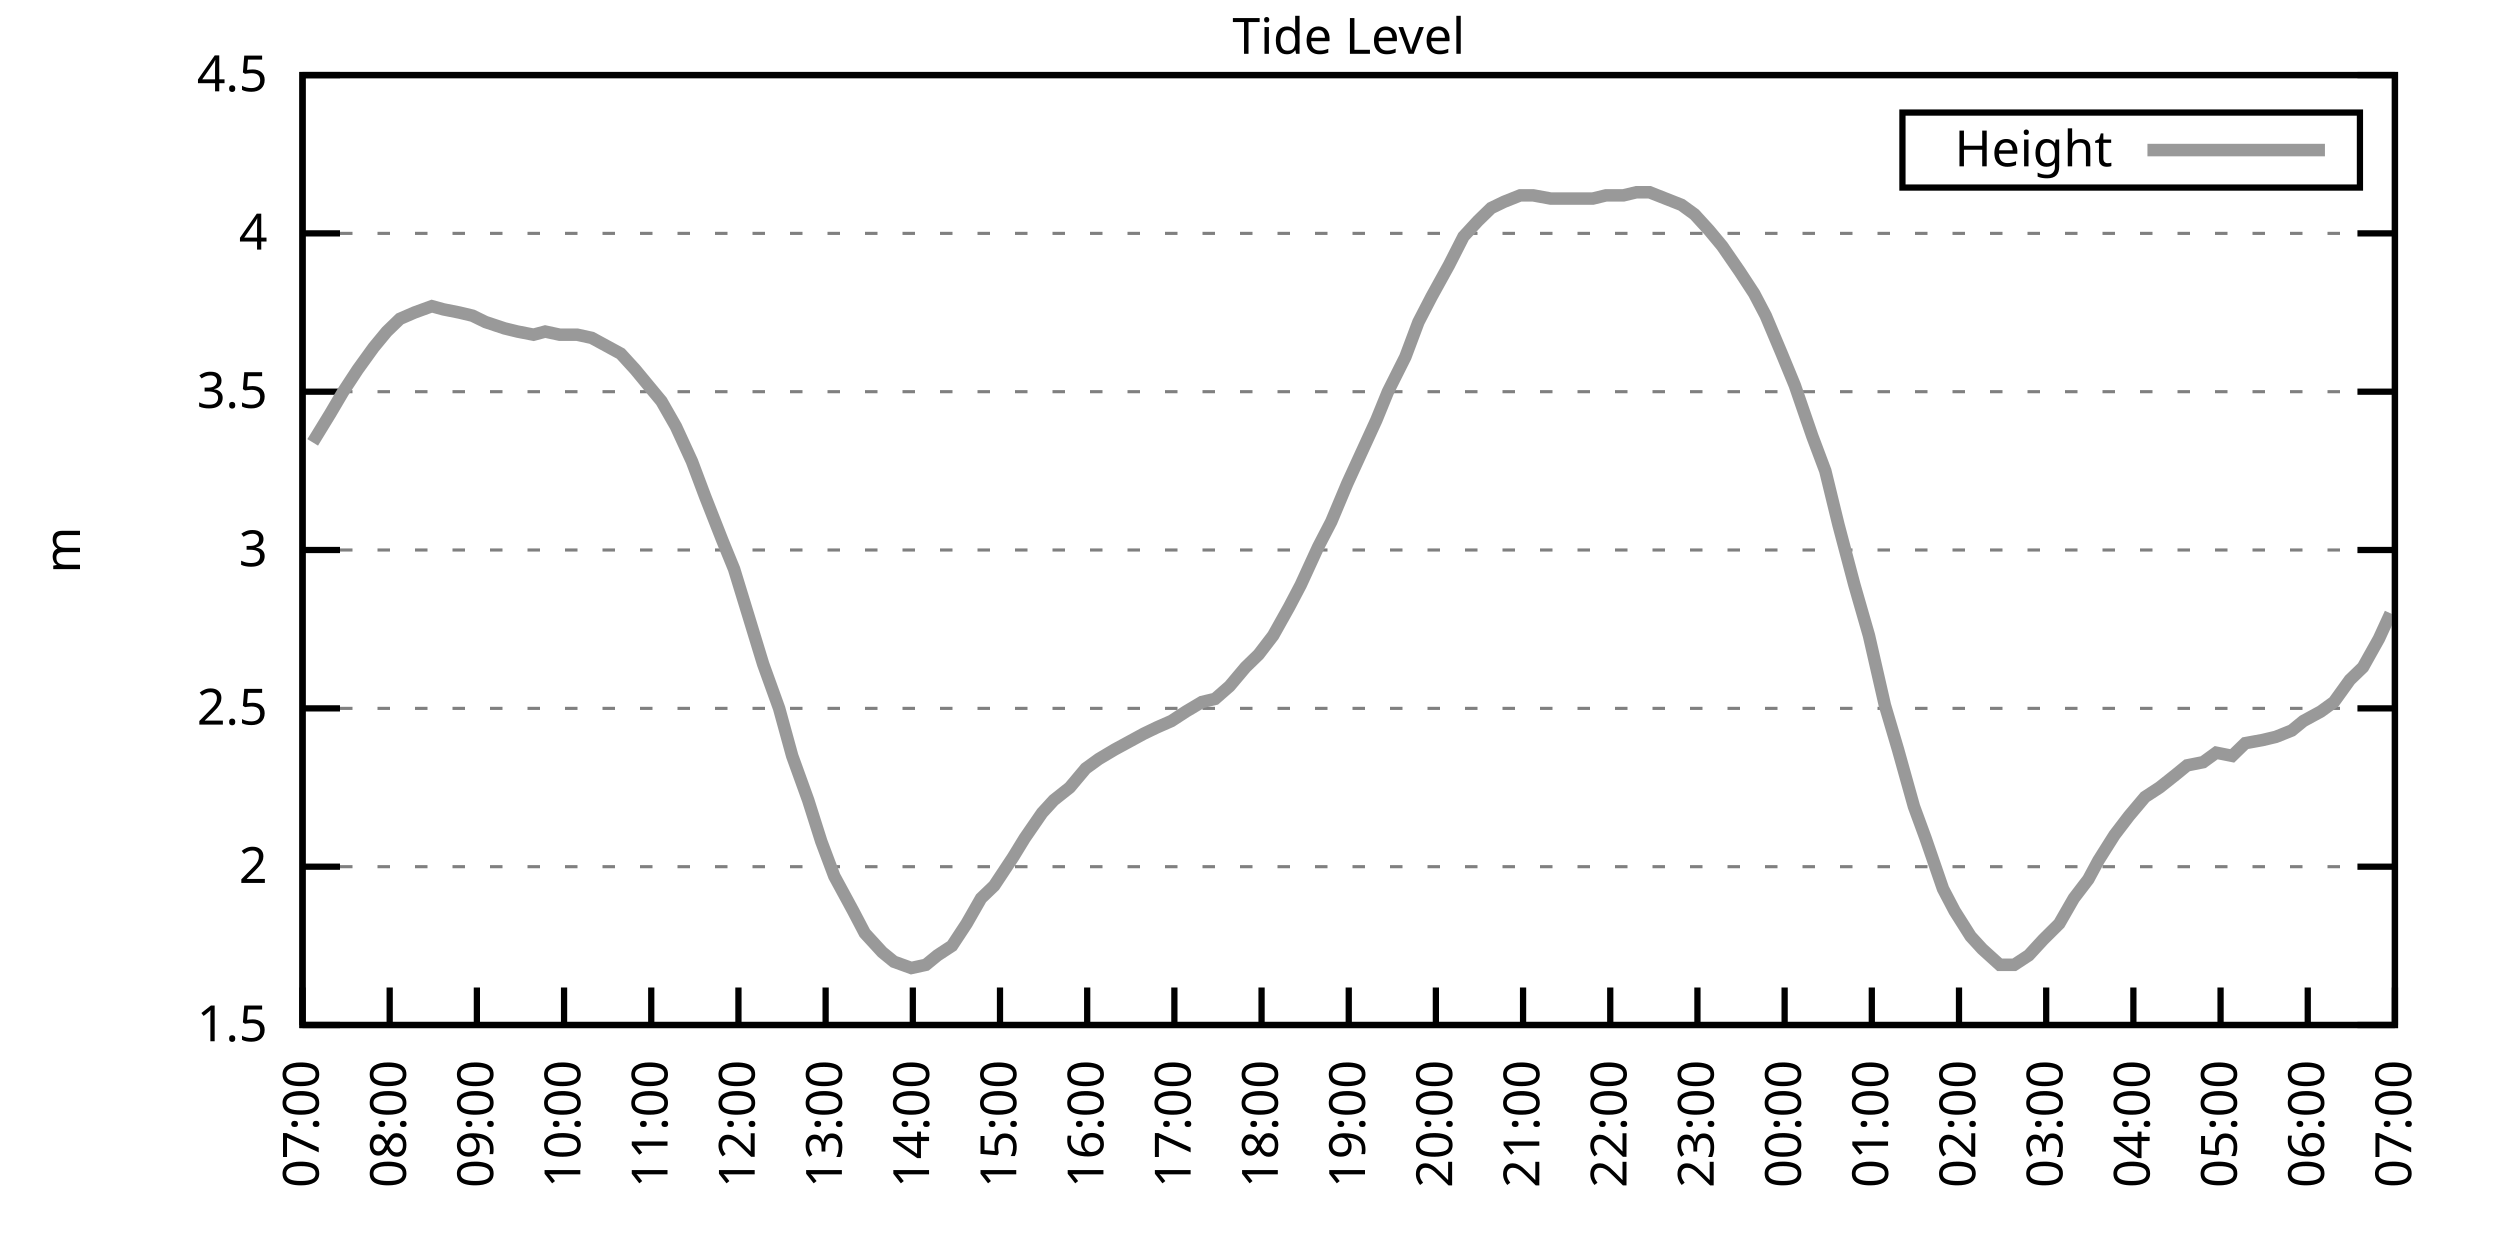
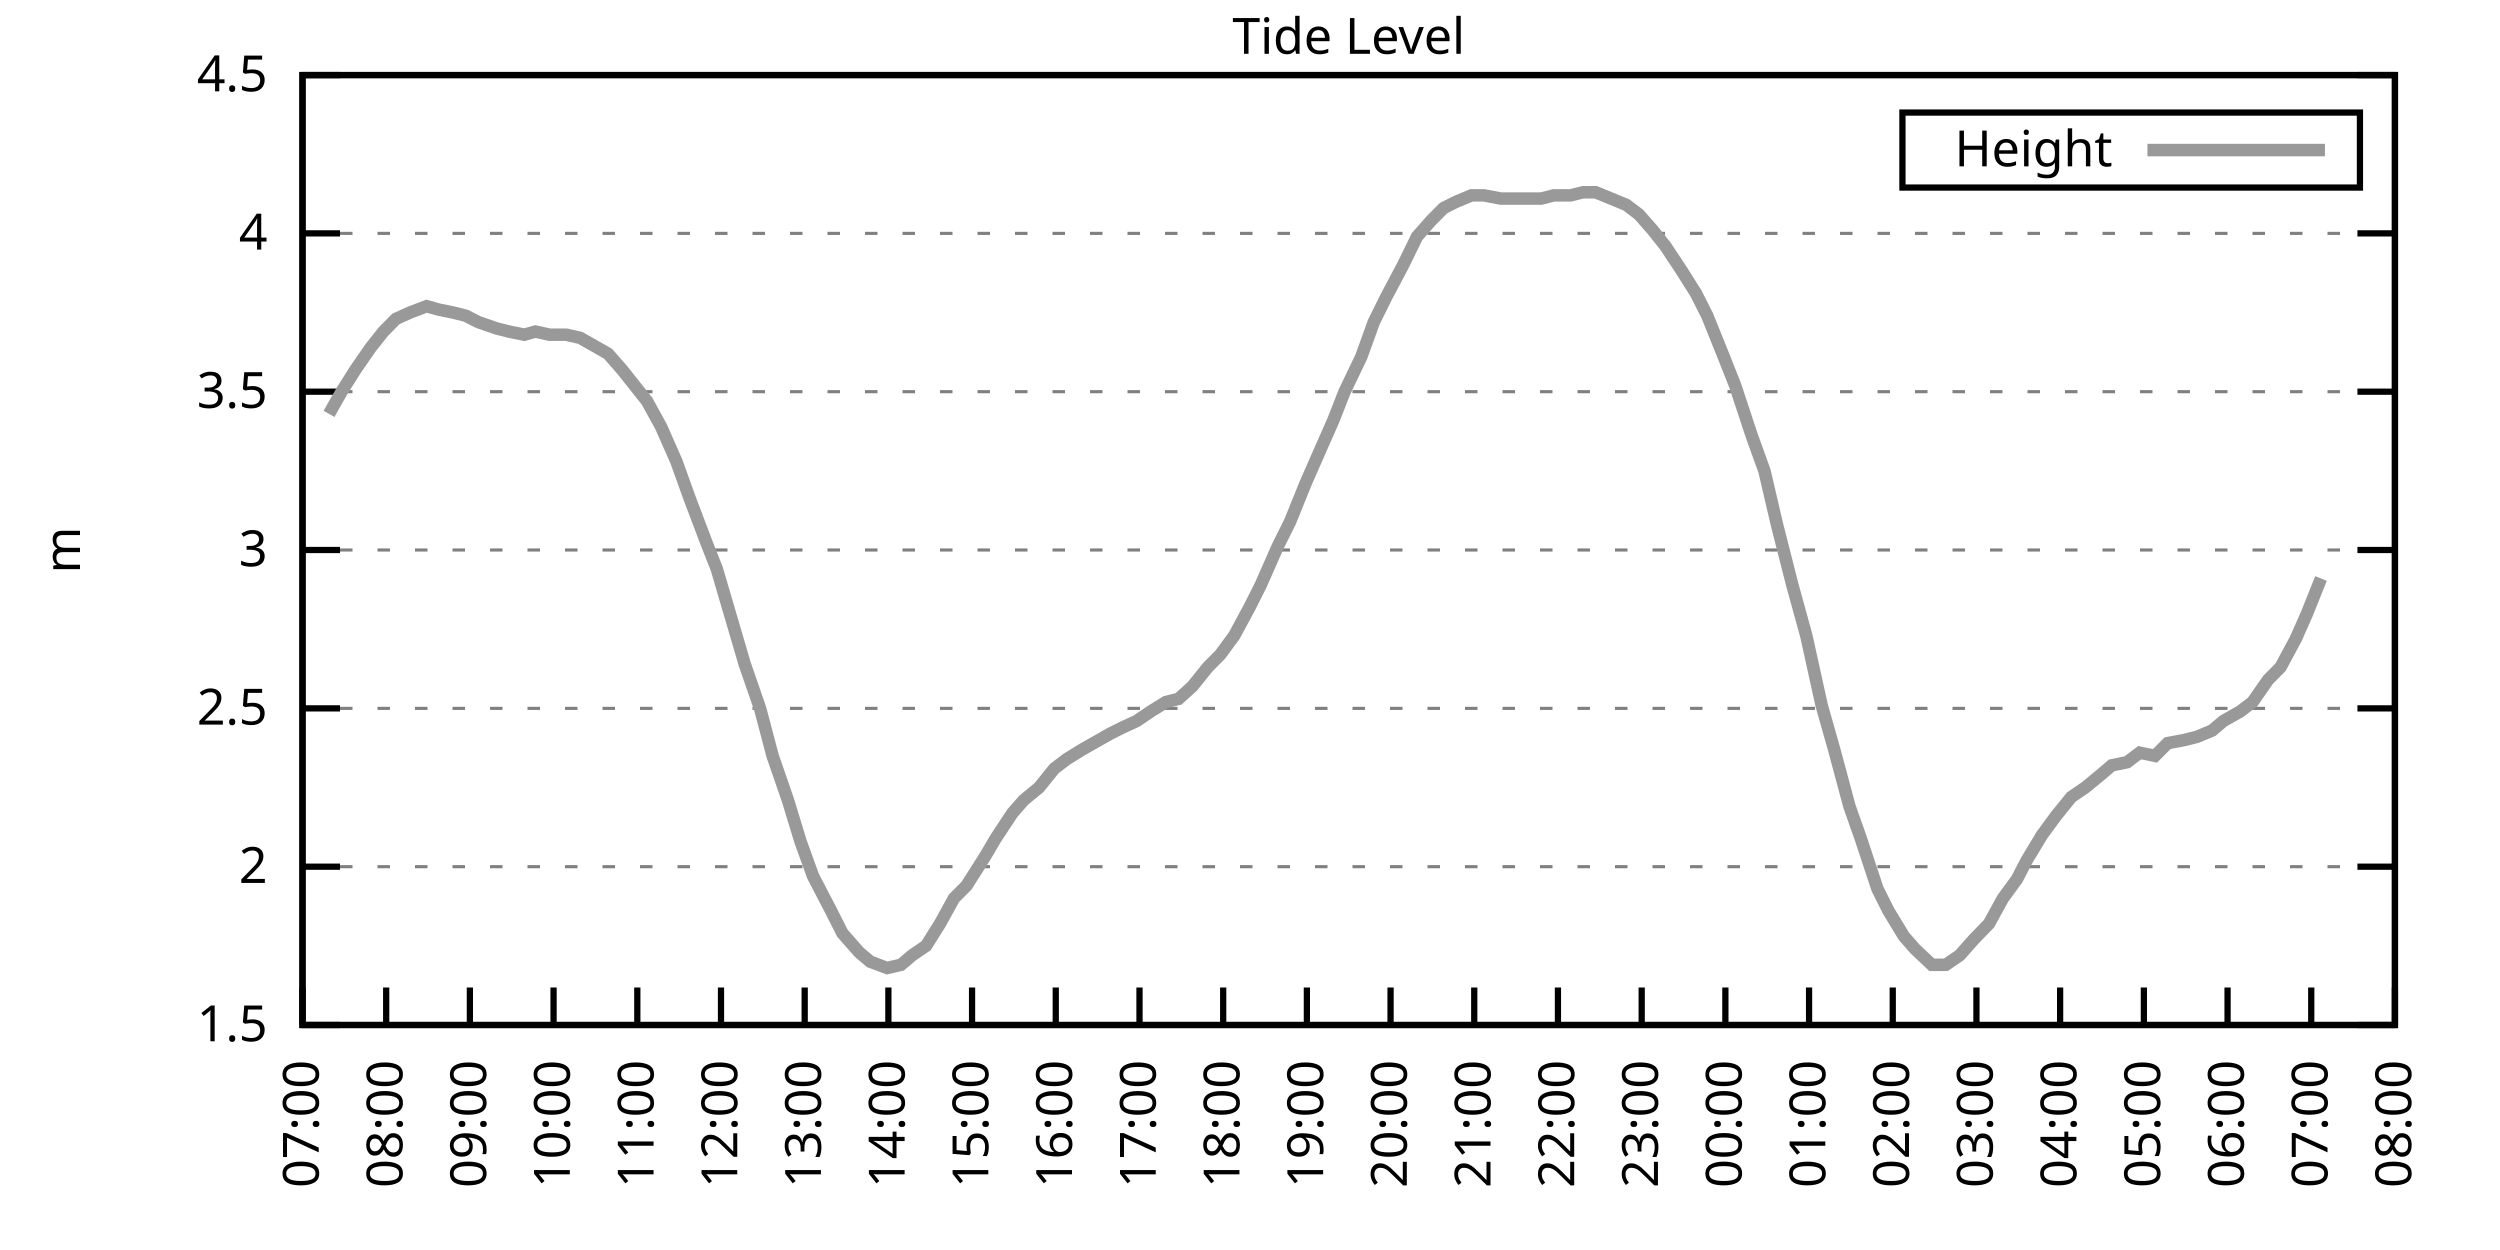
<svg xmlns="http://www.w3.org/2000/svg" xmlns:xlink="http://www.w3.org/1999/xlink" width="400" height="200" viewBox="0 0 400 200">
  <g id="gnuplot_canvas">
    <rect x="0" y="0" width="400" height="200" fill="none" />
    <defs>
      <circle id="gpDot" r="0.5" stroke-width="0.5" stroke="currentColor" />
      <path id="gpPt0" stroke-width="0.333" stroke="currentColor" d="M-1,0 h2 M0,-1 v2" />
      <path id="gpPt1" stroke-width="0.333" stroke="currentColor" d="M-1,-1 L1,1 M1,-1 L-1,1" />
      <path id="gpPt2" stroke-width="0.333" stroke="currentColor" d="M-1,0 L1,0 M0,-1 L0,1 M-1,-1 L1,1 M-1,1 L1,-1" />
      <rect id="gpPt3" stroke-width="0.333" stroke="currentColor" x="-1" y="-1" width="2" height="2" />
      <rect id="gpPt4" stroke-width="0.333" stroke="currentColor" fill="currentColor" x="-1" y="-1" width="2" height="2" />
      <circle id="gpPt5" stroke-width="0.333" stroke="currentColor" cx="0" cy="0" r="1" />
      <use xlink:href="#gpPt5" id="gpPt6" fill="currentColor" stroke="none" />
      <path id="gpPt7" stroke-width="0.333" stroke="currentColor" d="M0,-1.33 L-1.33,0.67 L1.33,0.67 z" />
      <use xlink:href="#gpPt7" id="gpPt8" fill="currentColor" stroke="none" />
      <use xlink:href="#gpPt7" id="gpPt9" stroke="currentColor" transform="rotate(180)" />
      <use xlink:href="#gpPt9" id="gpPt10" fill="currentColor" stroke="none" />
      <use xlink:href="#gpPt3" id="gpPt11" stroke="currentColor" transform="rotate(45)" />
      <use xlink:href="#gpPt11" id="gpPt12" fill="currentColor" stroke="none" />
      <path id="gpPt13" stroke-width="0.333" stroke="currentColor" d="M0,1.330 L1.265,0.411 L0.782,-1.067 L-0.782,-1.076 L-1.265,0.411 z" />
      <use xlink:href="#gpPt13" id="gpPt14" fill="currentColor" stroke="none" />
      <filter id="textbox" filterUnits="objectBoundingBox" x="0" y="0" height="1" width="1">
        <feFlood flood-color="white" flood-opacity="1" result="bgnd" />
        <feComposite in="SourceGraphic" in2="bgnd" operator="atop" />
      </filter>
      <filter id="greybox" filterUnits="objectBoundingBox" x="0" y="0" height="1" width="1">
        <feFlood flood-color="lightgrey" flood-opacity="1" result="grey" />
        <feComposite in="SourceGraphic" in2="grey" operator="atop" />
      </filter>
    </defs>
    <g fill="none" color="white" stroke="currentColor" stroke-width="1.00" stroke-linecap="butt" stroke-linejoin="miter">
</g>
    <g fill="none" color="black" stroke="currentColor" stroke-width="1.00" stroke-linecap="butt" stroke-linejoin="miter">
      <g stroke="none" shape-rendering="crispEdges">
        <polygon fill="rgb(255, 255, 255)" points="48.40,164.00 383.18,164.00 383.18,12.02 48.40,12.02 " />
      </g>
    </g>
    <g fill="none" color="black" stroke="currentColor" stroke-width="1.00" stroke-linecap="butt" stroke-linejoin="miter">
</g>
    <g fill="none" color="black" stroke="black" stroke-width="0.50" stroke-linecap="butt" stroke-linejoin="miter">
</g>
    <g fill="none" color="gray" stroke="currentColor" stroke-width="0.50" stroke-linecap="butt" stroke-linejoin="miter">
      <path stroke="gray" stroke-dasharray="2,4" class="gridline" d="M48.40,164.00 L383.19,164.00  " />
    </g>
    <g fill="none" color="gray" stroke="gray" stroke-width="1.00" stroke-linecap="butt" stroke-linejoin="miter">
</g>
    <g fill="none" color="black" stroke="currentColor" stroke-width="1.00" stroke-linecap="butt" stroke-linejoin="miter">
      <path stroke="black" d="M48.40,164.00 L54.40,164.00 M383.19,164.00 L377.19,164.00  " />
      <g transform="translate(42.80,166.60)" stroke="none" fill="black" font-family="Sans" font-size="8.00" text-anchor="end">
        <text>
          <tspan font-family="Sans"> 1.5</tspan>
        </text>
      </g>
    </g>
    <g fill="none" color="black" stroke="currentColor" stroke-width="1.00" stroke-linecap="butt" stroke-linejoin="miter">
</g>
    <g fill="none" color="black" stroke="black" stroke-width="0.50" stroke-linecap="butt" stroke-linejoin="miter">
</g>
    <g fill="none" color="gray" stroke="currentColor" stroke-width="0.50" stroke-linecap="butt" stroke-linejoin="miter">
      <path stroke="gray" stroke-dasharray="2,4" class="gridline" d="M48.40,138.67 L383.19,138.67  " />
    </g>
    <g fill="none" color="gray" stroke="gray" stroke-width="1.00" stroke-linecap="butt" stroke-linejoin="miter">
</g>
    <g fill="none" color="black" stroke="currentColor" stroke-width="1.00" stroke-linecap="butt" stroke-linejoin="miter">
      <path stroke="black" d="M48.40,138.67 L54.40,138.67 M383.19,138.67 L377.19,138.67  " />
      <g transform="translate(42.80,141.27)" stroke="none" fill="black" font-family="Sans" font-size="8.00" text-anchor="end">
        <text>
          <tspan font-family="Sans"> 2</tspan>
        </text>
      </g>
    </g>
    <g fill="none" color="black" stroke="currentColor" stroke-width="1.00" stroke-linecap="butt" stroke-linejoin="miter">
</g>
    <g fill="none" color="black" stroke="black" stroke-width="0.50" stroke-linecap="butt" stroke-linejoin="miter">
</g>
    <g fill="none" color="gray" stroke="currentColor" stroke-width="0.50" stroke-linecap="butt" stroke-linejoin="miter">
      <path stroke="gray" stroke-dasharray="2,4" class="gridline" d="M48.40,113.34 L383.19,113.34  " />
    </g>
    <g fill="none" color="gray" stroke="gray" stroke-width="1.00" stroke-linecap="butt" stroke-linejoin="miter">
</g>
    <g fill="none" color="black" stroke="currentColor" stroke-width="1.00" stroke-linecap="butt" stroke-linejoin="miter">
      <path stroke="black" d="M48.40,113.34 L54.40,113.34 M383.19,113.34 L377.19,113.34  " />
      <g transform="translate(42.80,115.94)" stroke="none" fill="black" font-family="Sans" font-size="8.00" text-anchor="end">
        <text>
          <tspan font-family="Sans"> 2.5</tspan>
        </text>
      </g>
    </g>
    <g fill="none" color="black" stroke="currentColor" stroke-width="1.00" stroke-linecap="butt" stroke-linejoin="miter">
</g>
    <g fill="none" color="black" stroke="black" stroke-width="0.50" stroke-linecap="butt" stroke-linejoin="miter">
</g>
    <g fill="none" color="gray" stroke="currentColor" stroke-width="0.50" stroke-linecap="butt" stroke-linejoin="miter">
      <path stroke="gray" stroke-dasharray="2,4" class="gridline" d="M48.40,88.00 L383.19,88.00  " />
    </g>
    <g fill="none" color="gray" stroke="gray" stroke-width="1.00" stroke-linecap="butt" stroke-linejoin="miter">
</g>
    <g fill="none" color="black" stroke="currentColor" stroke-width="1.00" stroke-linecap="butt" stroke-linejoin="miter">
      <path stroke="black" d="M48.40,88.00 L54.40,88.00 M383.19,88.00 L377.19,88.00  " />
      <g transform="translate(42.80,90.60)" stroke="none" fill="black" font-family="Sans" font-size="8.00" text-anchor="end">
        <text>
          <tspan font-family="Sans"> 3</tspan>
        </text>
      </g>
    </g>
    <g fill="none" color="black" stroke="currentColor" stroke-width="1.00" stroke-linecap="butt" stroke-linejoin="miter">
</g>
    <g fill="none" color="black" stroke="black" stroke-width="0.50" stroke-linecap="butt" stroke-linejoin="miter">
</g>
    <g fill="none" color="gray" stroke="currentColor" stroke-width="0.50" stroke-linecap="butt" stroke-linejoin="miter">
      <path stroke="gray" stroke-dasharray="2,4" class="gridline" d="M48.40,62.67 L383.19,62.67  " />
    </g>
    <g fill="none" color="gray" stroke="gray" stroke-width="1.00" stroke-linecap="butt" stroke-linejoin="miter">
</g>
    <g fill="none" color="black" stroke="currentColor" stroke-width="1.00" stroke-linecap="butt" stroke-linejoin="miter">
      <path stroke="black" d="M48.40,62.67 L54.40,62.67 M383.19,62.67 L377.19,62.67  " />
      <g transform="translate(42.80,65.27)" stroke="none" fill="black" font-family="Sans" font-size="8.00" text-anchor="end">
        <text>
          <tspan font-family="Sans"> 3.5</tspan>
        </text>
      </g>
    </g>
    <g fill="none" color="black" stroke="currentColor" stroke-width="1.00" stroke-linecap="butt" stroke-linejoin="miter">
</g>
    <g fill="none" color="black" stroke="black" stroke-width="0.50" stroke-linecap="butt" stroke-linejoin="miter">
</g>
    <g fill="none" color="gray" stroke="currentColor" stroke-width="0.50" stroke-linecap="butt" stroke-linejoin="miter">
      <path stroke="gray" stroke-dasharray="2,4" class="gridline" d="M48.40,37.34 L383.19,37.34  " />
    </g>
    <g fill="none" color="gray" stroke="gray" stroke-width="1.00" stroke-linecap="butt" stroke-linejoin="miter">
</g>
    <g fill="none" color="black" stroke="currentColor" stroke-width="1.00" stroke-linecap="butt" stroke-linejoin="miter">
      <path stroke="black" d="M48.40,37.34 L54.40,37.34 M383.19,37.34 L377.19,37.34  " />
      <g transform="translate(42.80,39.94)" stroke="none" fill="black" font-family="Sans" font-size="8.00" text-anchor="end">
        <text>
          <tspan font-family="Sans"> 4</tspan>
        </text>
      </g>
    </g>
    <g fill="none" color="black" stroke="currentColor" stroke-width="1.00" stroke-linecap="butt" stroke-linejoin="miter">
</g>
    <g fill="none" color="black" stroke="black" stroke-width="0.50" stroke-linecap="butt" stroke-linejoin="miter">
</g>
    <g fill="none" color="gray" stroke="currentColor" stroke-width="0.50" stroke-linecap="butt" stroke-linejoin="miter">
      <path stroke="gray" stroke-dasharray="2,4" class="gridline" d="M48.40,12.01 L383.19,12.01  " />
    </g>
    <g fill="none" color="gray" stroke="gray" stroke-width="1.00" stroke-linecap="butt" stroke-linejoin="miter">
</g>
    <g fill="none" color="black" stroke="currentColor" stroke-width="1.00" stroke-linecap="butt" stroke-linejoin="miter">
      <path stroke="black" d="M48.40,12.01 L54.40,12.01 M383.19,12.01 L377.19,12.01  " />
      <g transform="translate(42.80,14.61)" stroke="none" fill="black" font-family="Sans" font-size="8.00" text-anchor="end">
        <text>
          <tspan font-family="Sans"> 4.5</tspan>
        </text>
      </g>
    </g>
    <g fill="none" color="black" stroke="currentColor" stroke-width="1.00" stroke-linecap="butt" stroke-linejoin="miter">
      <path stroke="black" d="M48.40,164.00 L48.40,158.00  " />
      <g transform="translate(51.00,169.60) rotate(270.00)" stroke="none" fill="black" font-family="Sans" font-size="8.00" text-anchor="end">
        <text>
          <tspan font-family="Sans">07:00</tspan>
        </text>
      </g>
    </g>
    <g fill="none" color="black" stroke="currentColor" stroke-width="1.00" stroke-linecap="butt" stroke-linejoin="miter">
-       <path stroke="black" d="M62.35,164.00 L62.35,158.00  " />
-       <g transform="translate(64.95,169.60) rotate(270.00)" stroke="none" fill="black" font-family="Sans" font-size="8.00" text-anchor="end">
+       <path stroke="black" d="M61.79,164.00 L61.79,158.00  " />
+       <g transform="translate(64.39,169.60) rotate(270.00)" stroke="none" fill="black" font-family="Sans" font-size="8.00" text-anchor="end">
        <text>
          <tspan font-family="Sans">08:00</tspan>
        </text>
      </g>
    </g>
    <g fill="none" color="black" stroke="currentColor" stroke-width="1.00" stroke-linecap="butt" stroke-linejoin="miter">
-       <path stroke="black" d="M76.30,164.00 L76.30,158.00  " />
-       <g transform="translate(78.90,169.60) rotate(270.00)" stroke="none" fill="black" font-family="Sans" font-size="8.00" text-anchor="end">
+       <path stroke="black" d="M75.18,164.00 L75.18,158.00  " />
+       <g transform="translate(77.78,169.60) rotate(270.00)" stroke="none" fill="black" font-family="Sans" font-size="8.00" text-anchor="end">
        <text>
          <tspan font-family="Sans">09:00</tspan>
        </text>
      </g>
    </g>
    <g fill="none" color="black" stroke="currentColor" stroke-width="1.00" stroke-linecap="butt" stroke-linejoin="miter">
-       <path stroke="black" d="M90.25,164.00 L90.25,158.00  " />
-       <g transform="translate(92.85,169.60) rotate(270.00)" stroke="none" fill="black" font-family="Sans" font-size="8.00" text-anchor="end">
+       <path stroke="black" d="M88.57,164.00 L88.57,158.00  " />
+       <g transform="translate(91.17,169.60) rotate(270.00)" stroke="none" fill="black" font-family="Sans" font-size="8.00" text-anchor="end">
        <text>
          <tspan font-family="Sans">10:00</tspan>
        </text>
      </g>
    </g>
    <g fill="none" color="black" stroke="currentColor" stroke-width="1.00" stroke-linecap="butt" stroke-linejoin="miter">
-       <path stroke="black" d="M104.20,164.00 L104.20,158.00  " />
-       <g transform="translate(106.80,169.60) rotate(270.00)" stroke="none" fill="black" font-family="Sans" font-size="8.00" text-anchor="end">
+       <path stroke="black" d="M101.97,164.00 L101.97,158.00  " />
+       <g transform="translate(104.57,169.60) rotate(270.00)" stroke="none" fill="black" font-family="Sans" font-size="8.00" text-anchor="end">
        <text>
          <tspan font-family="Sans">11:00</tspan>
        </text>
      </g>
    </g>
    <g fill="none" color="black" stroke="currentColor" stroke-width="1.00" stroke-linecap="butt" stroke-linejoin="miter">
-       <path stroke="black" d="M118.15,164.00 L118.15,158.00  " />
-       <g transform="translate(120.75,169.60) rotate(270.00)" stroke="none" fill="black" font-family="Sans" font-size="8.00" text-anchor="end">
+       <path stroke="black" d="M115.36,164.00 L115.36,158.00  " />
+       <g transform="translate(117.96,169.60) rotate(270.00)" stroke="none" fill="black" font-family="Sans" font-size="8.00" text-anchor="end">
        <text>
          <tspan font-family="Sans">12:00</tspan>
        </text>
      </g>
    </g>
    <g fill="none" color="black" stroke="currentColor" stroke-width="1.00" stroke-linecap="butt" stroke-linejoin="miter">
-       <path stroke="black" d="M132.10,164.00 L132.10,158.00  " />
-       <g transform="translate(134.70,169.60) rotate(270.00)" stroke="none" fill="black" font-family="Sans" font-size="8.00" text-anchor="end">
+       <path stroke="black" d="M128.75,164.00 L128.75,158.00  " />
+       <g transform="translate(131.35,169.60) rotate(270.00)" stroke="none" fill="black" font-family="Sans" font-size="8.00" text-anchor="end">
        <text>
          <tspan font-family="Sans">13:00</tspan>
        </text>
      </g>
    </g>
    <g fill="none" color="black" stroke="currentColor" stroke-width="1.00" stroke-linecap="butt" stroke-linejoin="miter">
-       <path stroke="black" d="M146.05,164.00 L146.05,158.00  " />
-       <g transform="translate(148.65,169.60) rotate(270.00)" stroke="none" fill="black" font-family="Sans" font-size="8.00" text-anchor="end">
+       <path stroke="black" d="M142.14,164.00 L142.14,158.00  " />
+       <g transform="translate(144.74,169.60) rotate(270.00)" stroke="none" fill="black" font-family="Sans" font-size="8.00" text-anchor="end">
        <text>
          <tspan font-family="Sans">14:00</tspan>
        </text>
      </g>
    </g>
    <g fill="none" color="black" stroke="currentColor" stroke-width="1.00" stroke-linecap="butt" stroke-linejoin="miter">
-       <path stroke="black" d="M160.00,164.00 L160.00,158.00  " />
-       <g transform="translate(162.60,169.60) rotate(270.00)" stroke="none" fill="black" font-family="Sans" font-size="8.00" text-anchor="end">
+       <path stroke="black" d="M155.53,164.00 L155.53,158.00  " />
+       <g transform="translate(158.13,169.60) rotate(270.00)" stroke="none" fill="black" font-family="Sans" font-size="8.00" text-anchor="end">
        <text>
          <tspan font-family="Sans">15:00</tspan>
        </text>
      </g>
    </g>
    <g fill="none" color="black" stroke="currentColor" stroke-width="1.00" stroke-linecap="butt" stroke-linejoin="miter">
-       <path stroke="black" d="M173.95,164.00 L173.95,158.00  " />
-       <g transform="translate(176.55,169.60) rotate(270.00)" stroke="none" fill="black" font-family="Sans" font-size="8.00" text-anchor="end">
+       <path stroke="black" d="M168.92,164.00 L168.92,158.00  " />
+       <g transform="translate(171.52,169.60) rotate(270.00)" stroke="none" fill="black" font-family="Sans" font-size="8.00" text-anchor="end">
        <text>
          <tspan font-family="Sans">16:00</tspan>
        </text>
      </g>
    </g>
    <g fill="none" color="black" stroke="currentColor" stroke-width="1.00" stroke-linecap="butt" stroke-linejoin="miter">
-       <path stroke="black" d="M187.90,164.00 L187.90,158.00  " />
-       <g transform="translate(190.50,169.60) rotate(270.00)" stroke="none" fill="black" font-family="Sans" font-size="8.00" text-anchor="end">
+       <path stroke="black" d="M182.32,164.00 L182.32,158.00  " />
+       <g transform="translate(184.92,169.60) rotate(270.00)" stroke="none" fill="black" font-family="Sans" font-size="8.00" text-anchor="end">
        <text>
          <tspan font-family="Sans">17:00</tspan>
        </text>
      </g>
    </g>
    <g fill="none" color="black" stroke="currentColor" stroke-width="1.00" stroke-linecap="butt" stroke-linejoin="miter">
-       <path stroke="black" d="M201.85,164.00 L201.85,158.00  " />
-       <g transform="translate(204.45,169.60) rotate(270.00)" stroke="none" fill="black" font-family="Sans" font-size="8.00" text-anchor="end">
+       <path stroke="black" d="M195.71,164.00 L195.71,158.00  " />
+       <g transform="translate(198.31,169.60) rotate(270.00)" stroke="none" fill="black" font-family="Sans" font-size="8.00" text-anchor="end">
        <text>
          <tspan font-family="Sans">18:00</tspan>
        </text>
      </g>
    </g>
    <g fill="none" color="black" stroke="currentColor" stroke-width="1.00" stroke-linecap="butt" stroke-linejoin="miter">
-       <path stroke="black" d="M215.80,164.00 L215.80,158.00  " />
-       <g transform="translate(218.40,169.60) rotate(270.00)" stroke="none" fill="black" font-family="Sans" font-size="8.00" text-anchor="end">
+       <path stroke="black" d="M209.10,164.00 L209.10,158.00  " />
+       <g transform="translate(211.70,169.60) rotate(270.00)" stroke="none" fill="black" font-family="Sans" font-size="8.00" text-anchor="end">
        <text>
          <tspan font-family="Sans">19:00</tspan>
        </text>
      </g>
    </g>
    <g fill="none" color="black" stroke="currentColor" stroke-width="1.00" stroke-linecap="butt" stroke-linejoin="miter">
-       <path stroke="black" d="M229.74,164.00 L229.74,158.00  " />
-       <g transform="translate(232.34,169.60) rotate(270.00)" stroke="none" fill="black" font-family="Sans" font-size="8.00" text-anchor="end">
+       <path stroke="black" d="M222.49,164.00 L222.49,158.00  " />
+       <g transform="translate(225.09,169.60) rotate(270.00)" stroke="none" fill="black" font-family="Sans" font-size="8.00" text-anchor="end">
        <text>
          <tspan font-family="Sans">20:00</tspan>
        </text>
      </g>
    </g>
    <g fill="none" color="black" stroke="currentColor" stroke-width="1.00" stroke-linecap="butt" stroke-linejoin="miter">
-       <path stroke="black" d="M243.69,164.00 L243.69,158.00  " />
-       <g transform="translate(246.29,169.60) rotate(270.00)" stroke="none" fill="black" font-family="Sans" font-size="8.00" text-anchor="end">
+       <path stroke="black" d="M235.88,164.00 L235.88,158.00  " />
+       <g transform="translate(238.48,169.60) rotate(270.00)" stroke="none" fill="black" font-family="Sans" font-size="8.00" text-anchor="end">
        <text>
          <tspan font-family="Sans">21:00</tspan>
        </text>
      </g>
    </g>
    <g fill="none" color="black" stroke="currentColor" stroke-width="1.00" stroke-linecap="butt" stroke-linejoin="miter">
-       <path stroke="black" d="M257.64,164.00 L257.64,158.00  " />
-       <g transform="translate(260.24,169.60) rotate(270.00)" stroke="none" fill="black" font-family="Sans" font-size="8.00" text-anchor="end">
+       <path stroke="black" d="M249.27,164.00 L249.27,158.00  " />
+       <g transform="translate(251.87,169.60) rotate(270.00)" stroke="none" fill="black" font-family="Sans" font-size="8.00" text-anchor="end">
        <text>
          <tspan font-family="Sans">22:00</tspan>
        </text>
      </g>
    </g>
    <g fill="none" color="black" stroke="currentColor" stroke-width="1.00" stroke-linecap="butt" stroke-linejoin="miter">
-       <path stroke="black" d="M271.59,164.00 L271.59,158.00  " />
-       <g transform="translate(274.19,169.60) rotate(270.00)" stroke="none" fill="black" font-family="Sans" font-size="8.00" text-anchor="end">
+       <path stroke="black" d="M262.67,164.00 L262.67,158.00  " />
+       <g transform="translate(265.27,169.60) rotate(270.00)" stroke="none" fill="black" font-family="Sans" font-size="8.00" text-anchor="end">
        <text>
          <tspan font-family="Sans">23:00</tspan>
        </text>
      </g>
    </g>
    <g fill="none" color="black" stroke="currentColor" stroke-width="1.00" stroke-linecap="butt" stroke-linejoin="miter">
-       <path stroke="black" d="M285.54,164.00 L285.54,158.00  " />
-       <g transform="translate(288.14,169.60) rotate(270.00)" stroke="none" fill="black" font-family="Sans" font-size="8.00" text-anchor="end">
+       <path stroke="black" d="M276.06,164.00 L276.06,158.00  " />
+       <g transform="translate(278.66,169.60) rotate(270.00)" stroke="none" fill="black" font-family="Sans" font-size="8.00" text-anchor="end">
        <text>
          <tspan font-family="Sans">00:00</tspan>
        </text>
      </g>
    </g>
    <g fill="none" color="black" stroke="currentColor" stroke-width="1.00" stroke-linecap="butt" stroke-linejoin="miter">
-       <path stroke="black" d="M299.49,164.00 L299.49,158.00  " />
-       <g transform="translate(302.09,169.60) rotate(270.00)" stroke="none" fill="black" font-family="Sans" font-size="8.00" text-anchor="end">
+       <path stroke="black" d="M289.45,164.00 L289.45,158.00  " />
+       <g transform="translate(292.05,169.60) rotate(270.00)" stroke="none" fill="black" font-family="Sans" font-size="8.00" text-anchor="end">
        <text>
          <tspan font-family="Sans">01:00</tspan>
        </text>
      </g>
    </g>
    <g fill="none" color="black" stroke="currentColor" stroke-width="1.00" stroke-linecap="butt" stroke-linejoin="miter">
-       <path stroke="black" d="M313.44,164.00 L313.44,158.00  " />
-       <g transform="translate(316.04,169.60) rotate(270.00)" stroke="none" fill="black" font-family="Sans" font-size="8.00" text-anchor="end">
+       <path stroke="black" d="M302.84,164.00 L302.84,158.00  " />
+       <g transform="translate(305.44,169.60) rotate(270.00)" stroke="none" fill="black" font-family="Sans" font-size="8.00" text-anchor="end">
        <text>
          <tspan font-family="Sans">02:00</tspan>
        </text>
      </g>
    </g>
    <g fill="none" color="black" stroke="currentColor" stroke-width="1.00" stroke-linecap="butt" stroke-linejoin="miter">
-       <path stroke="black" d="M327.39,164.00 L327.39,158.00  " />
-       <g transform="translate(329.99,169.60) rotate(270.00)" stroke="none" fill="black" font-family="Sans" font-size="8.00" text-anchor="end">
+       <path stroke="black" d="M316.23,164.00 L316.23,158.00  " />
+       <g transform="translate(318.83,169.60) rotate(270.00)" stroke="none" fill="black" font-family="Sans" font-size="8.00" text-anchor="end">
        <text>
          <tspan font-family="Sans">03:00</tspan>
        </text>
      </g>
    </g>
    <g fill="none" color="black" stroke="currentColor" stroke-width="1.00" stroke-linecap="butt" stroke-linejoin="miter">
-       <path stroke="black" d="M341.34,164.00 L341.34,158.00  " />
-       <g transform="translate(343.94,169.60) rotate(270.00)" stroke="none" fill="black" font-family="Sans" font-size="8.00" text-anchor="end">
+       <path stroke="black" d="M329.62,164.00 L329.62,158.00  " />
+       <g transform="translate(332.22,169.60) rotate(270.00)" stroke="none" fill="black" font-family="Sans" font-size="8.00" text-anchor="end">
        <text>
          <tspan font-family="Sans">04:00</tspan>
        </text>
      </g>
    </g>
    <g fill="none" color="black" stroke="currentColor" stroke-width="1.00" stroke-linecap="butt" stroke-linejoin="miter">
-       <path stroke="black" d="M355.29,164.00 L355.29,158.00  " />
-       <g transform="translate(357.89,169.60) rotate(270.00)" stroke="none" fill="black" font-family="Sans" font-size="8.00" text-anchor="end">
+       <path stroke="black" d="M343.02,164.00 L343.02,158.00  " />
+       <g transform="translate(345.62,169.60) rotate(270.00)" stroke="none" fill="black" font-family="Sans" font-size="8.00" text-anchor="end">
        <text>
          <tspan font-family="Sans">05:00</tspan>
        </text>
      </g>
    </g>
    <g fill="none" color="black" stroke="currentColor" stroke-width="1.00" stroke-linecap="butt" stroke-linejoin="miter">
-       <path stroke="black" d="M369.24,164.00 L369.24,158.00  " />
-       <g transform="translate(371.84,169.60) rotate(270.00)" stroke="none" fill="black" font-family="Sans" font-size="8.00" text-anchor="end">
+       <path stroke="black" d="M356.41,164.00 L356.41,158.00  " />
+       <g transform="translate(359.01,169.60) rotate(270.00)" stroke="none" fill="black" font-family="Sans" font-size="8.00" text-anchor="end">
        <text>
          <tspan font-family="Sans">06:00</tspan>
+         </text>
+       </g>
+     </g>
+     <g fill="none" color="black" stroke="currentColor" stroke-width="1.00" stroke-linecap="butt" stroke-linejoin="miter">
+       <path stroke="black" d="M369.80,164.00 L369.80,158.00  " />
+       <g transform="translate(372.40,169.60) rotate(270.00)" stroke="none" fill="black" font-family="Sans" font-size="8.00" text-anchor="end">
+         <text>
+           <tspan font-family="Sans">07:00</tspan>
        </text>
      </g>
    </g>
    <g fill="none" color="black" stroke="currentColor" stroke-width="1.00" stroke-linecap="butt" stroke-linejoin="miter">
      <path stroke="black" d="M383.19,164.00 L383.19,158.00  " />
      <g transform="translate(385.79,169.60) rotate(270.00)" stroke="none" fill="black" font-family="Sans" font-size="8.00" text-anchor="end">
        <text>
-           <tspan font-family="Sans">07:00</tspan>
+           <tspan font-family="Sans">08:00</tspan>
        </text>
      </g>
    </g>
    <g fill="none" color="black" stroke="currentColor" stroke-width="1.00" stroke-linecap="butt" stroke-linejoin="miter">
</g>
    <g fill="none" color="black" stroke="currentColor" stroke-width="1.00" stroke-linecap="butt" stroke-linejoin="miter">
      <path stroke="black" d="M48.40,12.01 L48.40,164.00 L383.19,164.00 L383.19,12.01 L48.40,12.01 Z  " />
    </g>
    <g fill="none" color="black" stroke="currentColor" stroke-width="1.00" stroke-linecap="butt" stroke-linejoin="miter">
</g>
    <g fill="none" color="black" stroke="currentColor" stroke-width="1.00" stroke-linecap="butt" stroke-linejoin="miter">
      <path stroke="black" d="M304.39,30.01 L304.39,18.01 L377.59,18.01 L377.59,30.01 L304.39,30.01 Z  " />
    </g>
    <g id="Tide_level_plot_1">
      <g fill="none" color="white" stroke="black" stroke-width="2.00" stroke-linecap="butt" stroke-linejoin="miter">
</g>
      <g fill="none" color="black" stroke="currentColor" stroke-width="2.00" stroke-linecap="butt" stroke-linejoin="miter">
        <g transform="translate(337.99,26.61)" stroke="none" fill="black" font-family="Sans" font-size="8.00" text-anchor="end">
          <text>
            <tspan font-family="Sans">Height</tspan>
          </text>
        </g>
      </g>
      <g fill="none" color="black" stroke="currentColor" stroke-width="2.00" stroke-linecap="butt" stroke-linejoin="miter">
-         <path stroke="rgb(153, 153, 153)" d="M343.59,24.01 L371.99,24.01 M50.03,70.78 L52.82,66.22 L54.91,62.67 L57.23,59.13 L59.79,55.58 L61.88,53.05   L63.98,51.02 L66.30,50.01 L69.09,48.99 L70.95,49.50 L73.51,50.01 L75.60,50.51 L77.69,51.53 L80.72,52.54   L82.81,53.05 L85.37,53.55 L87.23,53.05 L89.55,53.55 L92.34,53.55 L94.67,54.06 L96.53,55.07 L99.32,56.59   L101.64,59.13 L103.73,61.66 L105.83,64.19 L108.15,68.25 L110.71,73.82 L112.80,79.39 L115.59,86.49 L117.45,91.04   L119.78,98.64 L122.10,106.24 L124.66,113.34 L126.75,120.94 L129.31,128.03 L131.40,134.62 L133.49,140.19 L136.51,145.76   L138.37,149.31 L141.16,152.35 L143.02,153.87 L145.81,154.88 L148.14,154.37 L150.00,152.85 L152.32,151.33 L154.65,147.79   L156.97,143.73 L159.07,141.71 L162.09,137.15 L163.95,134.11 L166.74,130.06 L168.60,128.03 L171.16,126.00 L173.71,122.96   L175.81,121.44 L178.36,119.92 L180.22,118.91 L183.01,117.39 L185.11,116.38 L187.43,115.36 L189.76,113.84 L192.31,112.32   L194.41,111.82 L196.73,109.79 L199.29,106.75 L201.38,104.72 L203.71,101.68 L206.26,97.12 L208.12,93.58 L210.91,87.50   L213.01,83.45 L215.56,77.37 L217.42,73.31 L220.21,67.23 L222.07,62.67 L224.86,57.10 L226.95,51.53 L229.05,47.47   L231.84,42.41 L234.16,37.85 L236.49,35.32 L238.58,33.29 L240.67,32.28 L243.23,31.26 L245.32,31.26 L248.11,31.77   L250.44,31.77 L252.76,31.77 L254.85,31.77 L256.95,31.26 L259.74,31.26 L261.83,30.76 L263.92,30.76 L266.48,31.77   L269.04,32.78 L271.13,34.30 L273.45,36.84 L275.55,39.37 L278.34,43.42 L280.66,46.97 L282.52,50.51 L285.08,56.59   L287.17,61.66 L289.96,69.77 L292.05,75.34 L294.15,83.95 L296.70,93.58 L299.03,101.68 L301.58,112.83 L303.68,119.92   L306.23,129.04 L308.09,134.11 L310.88,142.21 L312.74,145.76 L315.30,149.81 L317.16,151.84 L319.95,154.37 L322.28,154.37   L324.60,152.85 L326.93,150.32 L329.48,147.79 L331.81,143.73 L334.13,140.69 L335.76,137.66 L338.32,133.60 L340.64,130.56   L343.20,127.52 L345.53,126.00 L348.08,123.98 L349.94,122.46 L352.50,121.95 L354.59,120.43 L357.15,120.94 L359.24,118.91   L362.03,118.40 L364.13,117.90 L366.68,116.88 L368.54,115.36 L371.33,113.84 L373.43,112.32 L375.98,108.78 L378.08,106.75   L380.63,102.19 L382.49,98.14  " />
+         <path stroke="rgb(153, 153, 153)" d="M343.59,24.01 L371.99,24.01 M52.64,66.22 L54.65,62.67 L56.88,59.13 L59.34,55.58 L61.35,53.05 L63.35,51.02   L65.59,50.01 L68.26,48.99 L70.05,49.50 L72.50,50.01 L74.51,50.51 L76.52,51.53 L79.42,52.54 L81.43,53.05   L83.89,53.55 L85.67,53.05 L87.91,53.55 L90.58,53.55 L92.82,54.06 L94.60,55.07 L97.28,56.59 L99.51,59.13   L101.52,61.66 L103.53,64.19 L105.76,68.25 L108.22,73.82 L110.22,79.39 L112.90,86.49 L114.69,91.04 L116.92,98.64   L119.15,106.24 L121.61,113.34 L123.62,120.94 L126.07,128.03 L128.08,134.62 L130.09,140.19 L132.99,145.76 L134.78,149.31   L137.45,152.35 L139.24,153.87 L141.92,154.88 L144.15,154.37 L145.94,152.85 L148.17,151.33 L150.40,147.79 L152.63,143.73   L154.64,141.71 L157.54,137.15 L159.33,134.11 L162.01,130.06 L163.79,128.03 L166.25,126.00 L168.70,122.96 L170.71,121.44   L173.17,119.92 L174.95,118.91 L177.63,117.39 L179.64,116.38 L181.87,115.36 L184.10,113.84 L186.56,112.32 L188.57,111.82   L190.80,109.79 L193.25,106.75 L195.26,104.72 L197.49,101.68 L199.95,97.12 L201.73,93.58 L204.41,87.50 L206.42,83.45   L208.88,77.37 L210.66,73.31 L213.34,67.23 L215.13,62.67 L217.80,57.10 L219.81,51.53 L221.82,47.47 L224.50,42.41   L226.73,37.85 L228.96,35.32 L230.97,33.29 L232.98,32.28 L235.44,31.26 L237.44,31.26 L240.12,31.77 L242.36,31.77   L244.59,31.77 L246.60,31.77 L248.60,31.26 L251.28,31.26 L253.29,30.76 L255.30,30.76 L257.76,31.77 L260.21,32.78   L262.22,34.30 L264.45,36.84 L266.46,39.37 L269.14,43.42 L271.37,46.97 L273.16,50.51 L275.61,56.59 L277.62,61.66   L280.30,69.77 L282.31,75.34 L284.32,83.95 L286.77,93.58 L289.00,101.68 L291.46,112.83 L293.47,119.92 L295.92,129.04   L297.71,134.11 L300.39,142.21 L302.17,145.76 L304.63,149.81 L306.41,151.84 L309.09,154.37 L311.32,154.37 L313.55,152.85   L315.79,150.32 L318.24,147.79 L320.47,143.73 L322.70,140.69 L324.27,137.66 L326.72,133.60 L328.95,130.56 L331.41,127.52   L333.64,126.00 L336.10,123.98 L337.88,122.46 L340.34,121.95 L342.35,120.43 L344.80,120.94 L346.81,118.91 L349.49,118.40   L351.50,117.90 L353.95,116.88 L355.74,115.36 L358.42,113.84 L360.42,112.32 L362.88,108.78 L364.89,106.75 L367.34,102.19   L369.13,98.14 L371.36,92.56  " />
      </g>
    </g>
    <g fill="none" color="black" stroke="currentColor" stroke-width="2.00" stroke-linecap="butt" stroke-linejoin="miter">
</g>
    <g fill="none" color="black" stroke="black" stroke-width="1.00" stroke-linecap="butt" stroke-linejoin="miter">
</g>
    <g fill="none" color="black" stroke="currentColor" stroke-width="1.00" stroke-linecap="butt" stroke-linejoin="miter">
      <path stroke="black" d="M48.40,12.01 L48.40,164.00 L383.19,164.00 L383.19,12.01 L48.40,12.01 Z  " />
      <g transform="translate(12.80,88.01) rotate(270.00)" stroke="none" fill="black" font-family="Sans" font-size="8.00" text-anchor="middle">
        <text>
          <tspan font-family="Sans">m</tspan>
        </text>
      </g>
    </g>
    <g fill="none" color="black" stroke="currentColor" stroke-width="1.00" stroke-linecap="butt" stroke-linejoin="miter">
</g>
    <g fill="none" color="black" stroke="currentColor" stroke-width="1.00" stroke-linecap="butt" stroke-linejoin="miter">
      <g transform="translate(215.79,8.61)" stroke="none" fill="black" font-family="Sans" font-size="8.00" text-anchor="middle">
        <text>
          <tspan font-family="Sans">Tide Level</tspan>
        </text>
      </g>
    </g>
    <g fill="none" color="black" stroke="currentColor" stroke-width="1.00" stroke-linecap="butt" stroke-linejoin="miter">
</g>
  </g>
</svg>
